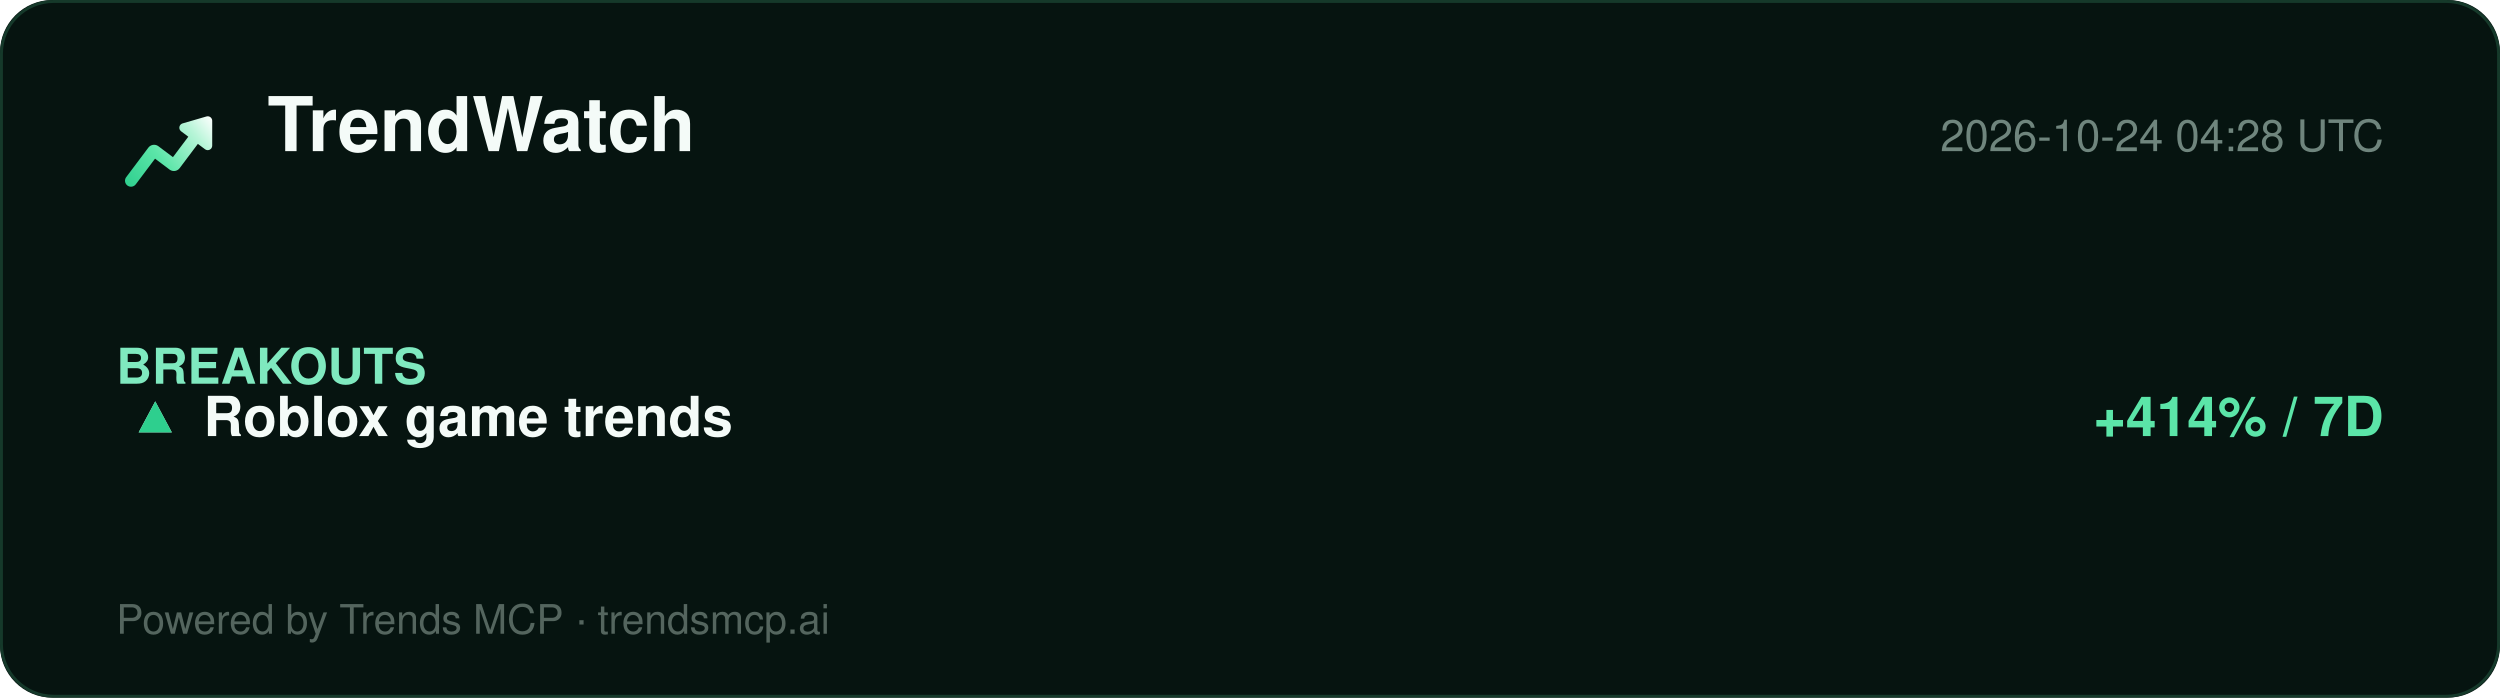
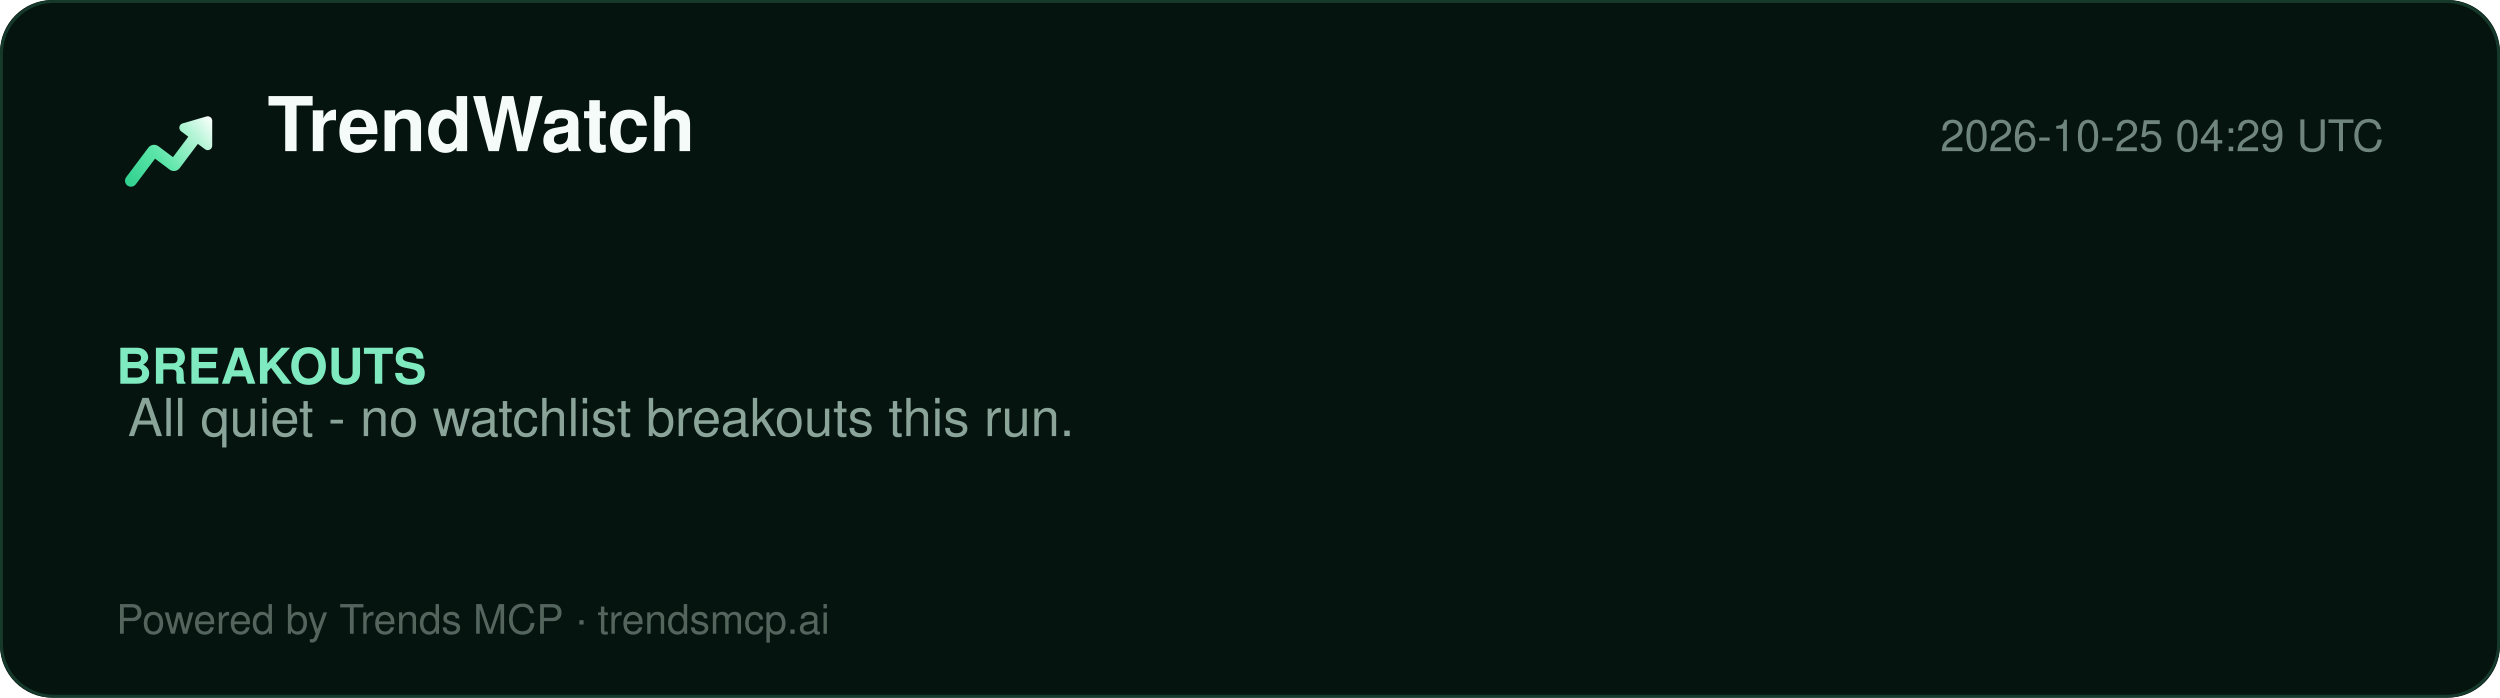
<svg xmlns="http://www.w3.org/2000/svg" width="860" height="240" viewBox="0 0 860 240" role="img" aria-label="TrendWatch report">
  <defs>
    <linearGradient id="lg" x1="2" y1="20" x2="22" y2="4" gradientUnits="userSpaceOnUse">
      <stop offset="0%" stop-color="#2ecf8e" />
      <stop offset="40%" stop-color="#5be5a8" />
      <stop offset="78%" stop-color="#b8f5d8" />
      <stop offset="100%" stop-color="#ffffff" />
    </linearGradient>
  </defs>
  <rect width="860" height="240" rx="18" fill="#061410" />
  <rect x="0.5" y="0.5" width="859" height="239" rx="18" fill="none" stroke="#15392a" />
  <g transform="translate(40,34) scale(1.5)">
    <path d="M20.684 4.042A1.029 1.029 0 0 1 22 5.03l-.001 5.712a1.03 1.03 0 0 1-1.647.823L18.71 10.33l-4.18 5.568a1.647 1.647 0 0 1-2.155.428l-.15-.1-3.337-2.507-4.418 5.885c-.42.56-1.185.707-1.777.368l-.144-.095a1.372 1.372 0 0 1-.368-1.776l.095-.144 5.077-6.762a1.646 1.646 0 0 1 2.156-.428l.149.1 3.336 2.506 3.522-4.69-1.647-1.237a1.03 1.03 0 0 1 .194-1.76l.137-.05 5.485-1.595-.001.001z" fill="url(#lg)" />
  </g>
  <text x="92" y="52" font-family="Segoe UI, Helvetica, Arial, sans-serif" font-size="26" font-weight="800" fill="#f4fbf8">TrendWatch</text>
-   <text x="820" y="52" font-family="Segoe UI, Helvetica, Arial, sans-serif" font-size="15" fill="#6f857d" text-anchor="end">2026-10-24 04:28 UTC</text>
+   <text x="820" y="52" font-family="Segoe UI, Helvetica, Arial, sans-serif" font-size="15" fill="#6f857d" text-anchor="end">2026-10-25 04:29 UTC</text>
  <line x1="40" y1="74" x2="820" y2="74" stroke="#13352700" />
  <g font-family="Segoe UI, Helvetica, Arial, sans-serif">
    <text x="40" y="132" font-size="17" font-weight="700" fill="#7fe9bf">BREAKOUTS</text>
-     <text x="44" y="150" font-size="19" fill="#dbe7e1">▲</text>
-     <text x="44" y="150" font-size="19" fill="#2ecf8e">▲</text>
-     <text x="70" y="150" font-size="19" font-weight="700" fill="#f4fbf8">Roblox game trends</text>
-     <text x="820" y="150" font-size="19" font-weight="700" fill="#5be5a8" text-anchor="end">+414% / 7D</text>
+     <text x="44" y="150" font-size="18" fill="#8aa49a">All quiet - no watchlist breakouts this run.</text>
  </g>
  <text x="40" y="218" font-family="Segoe UI, Helvetica, Arial, sans-serif" font-size="14" fill="#54655e">Powered by Trends MCP · trendsmcp.ai</text>
</svg>
